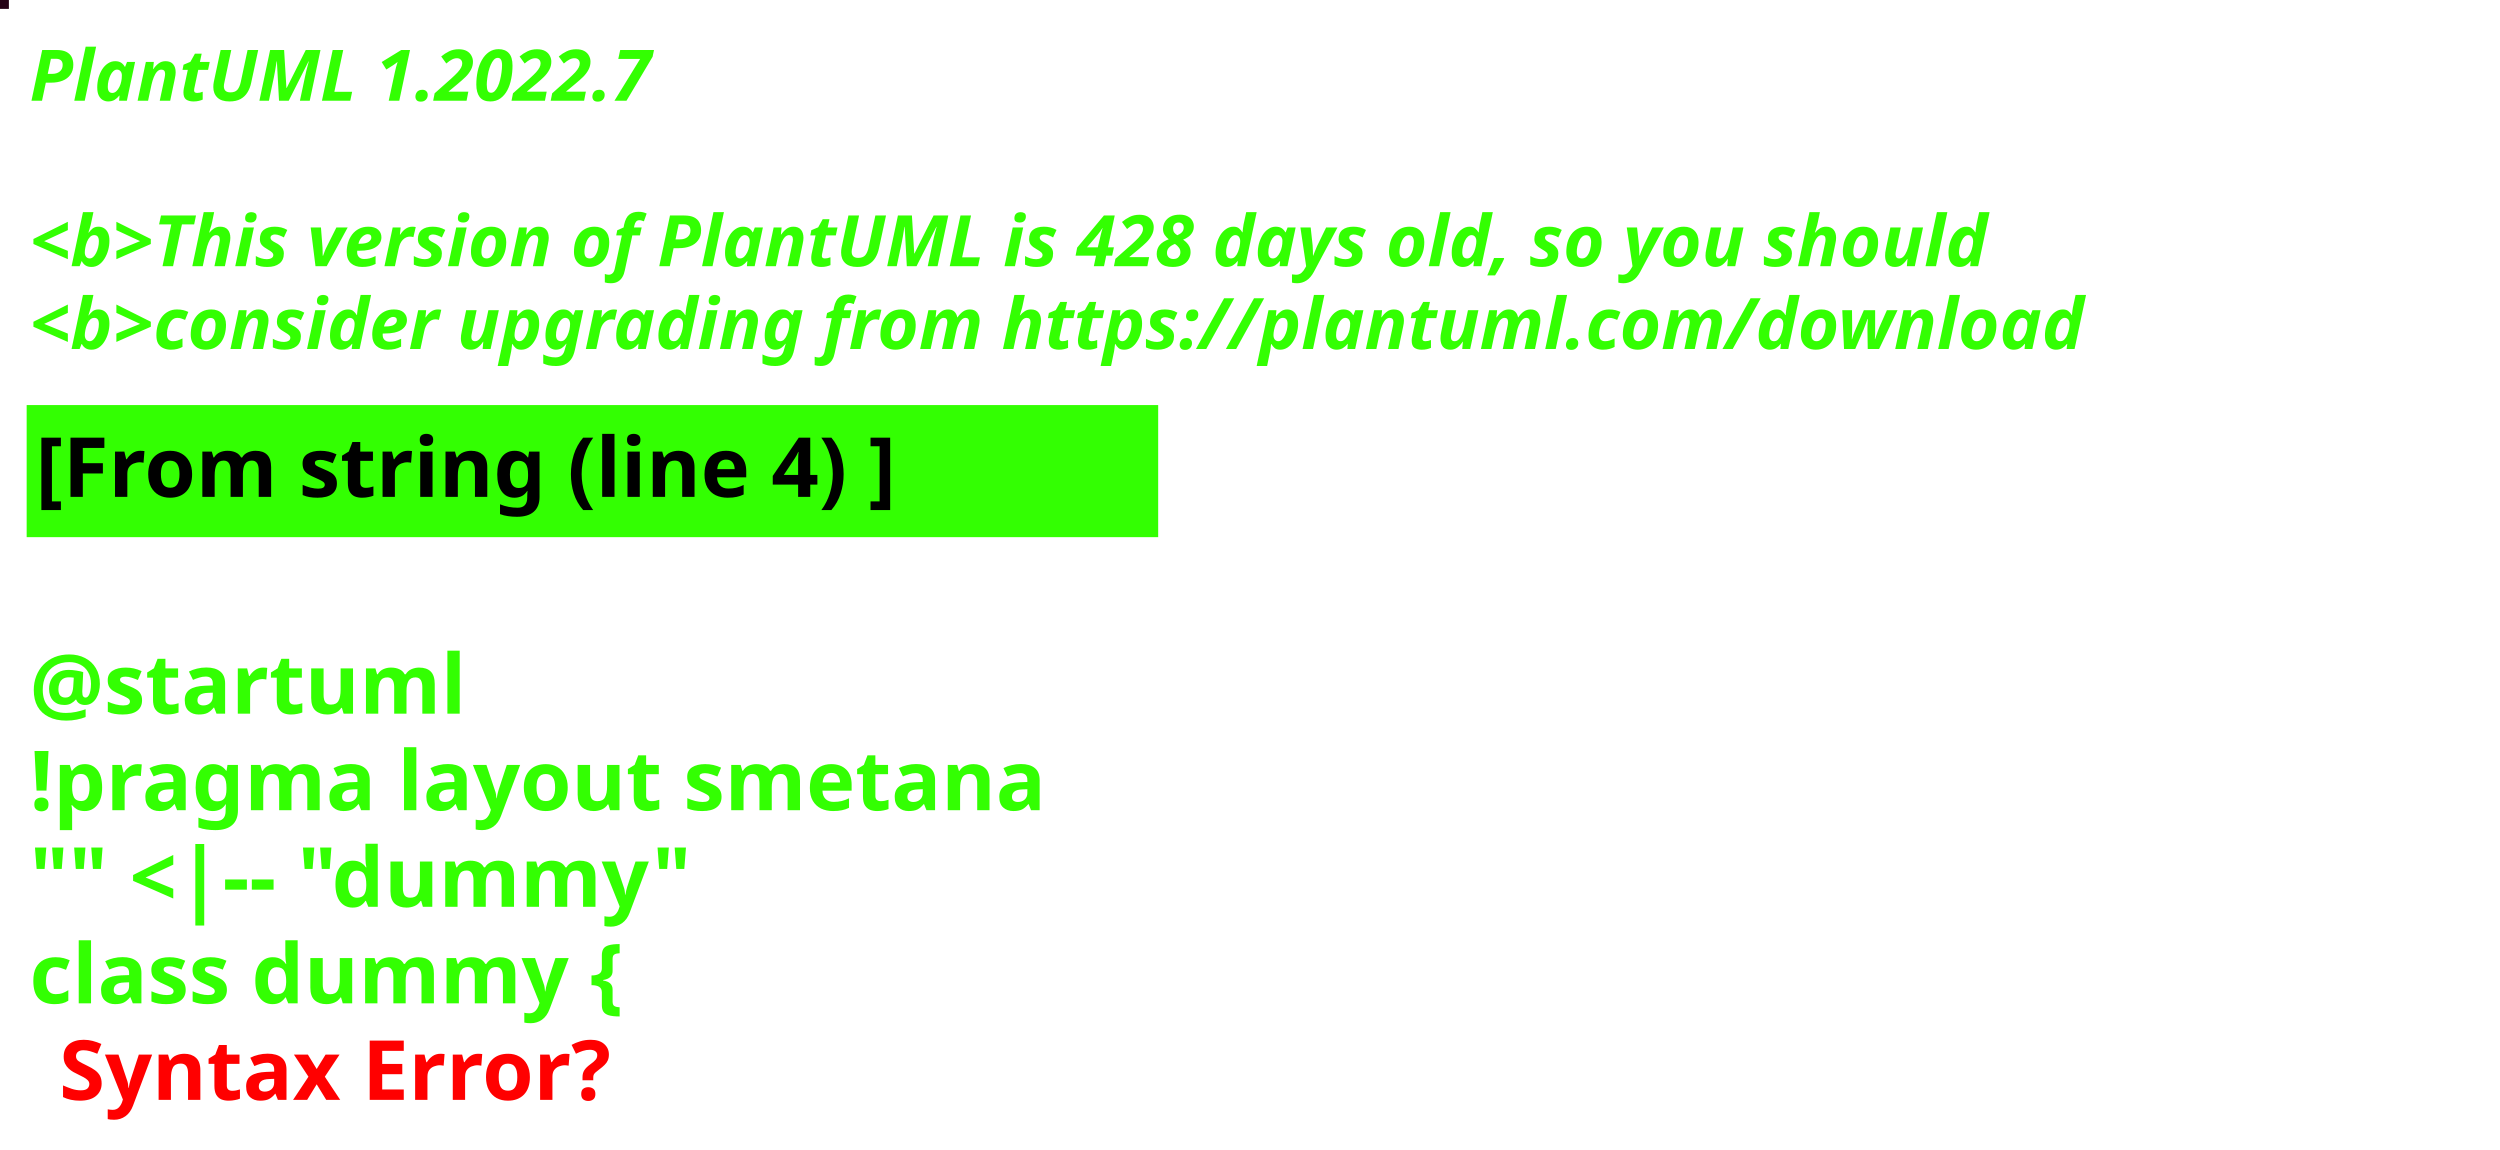
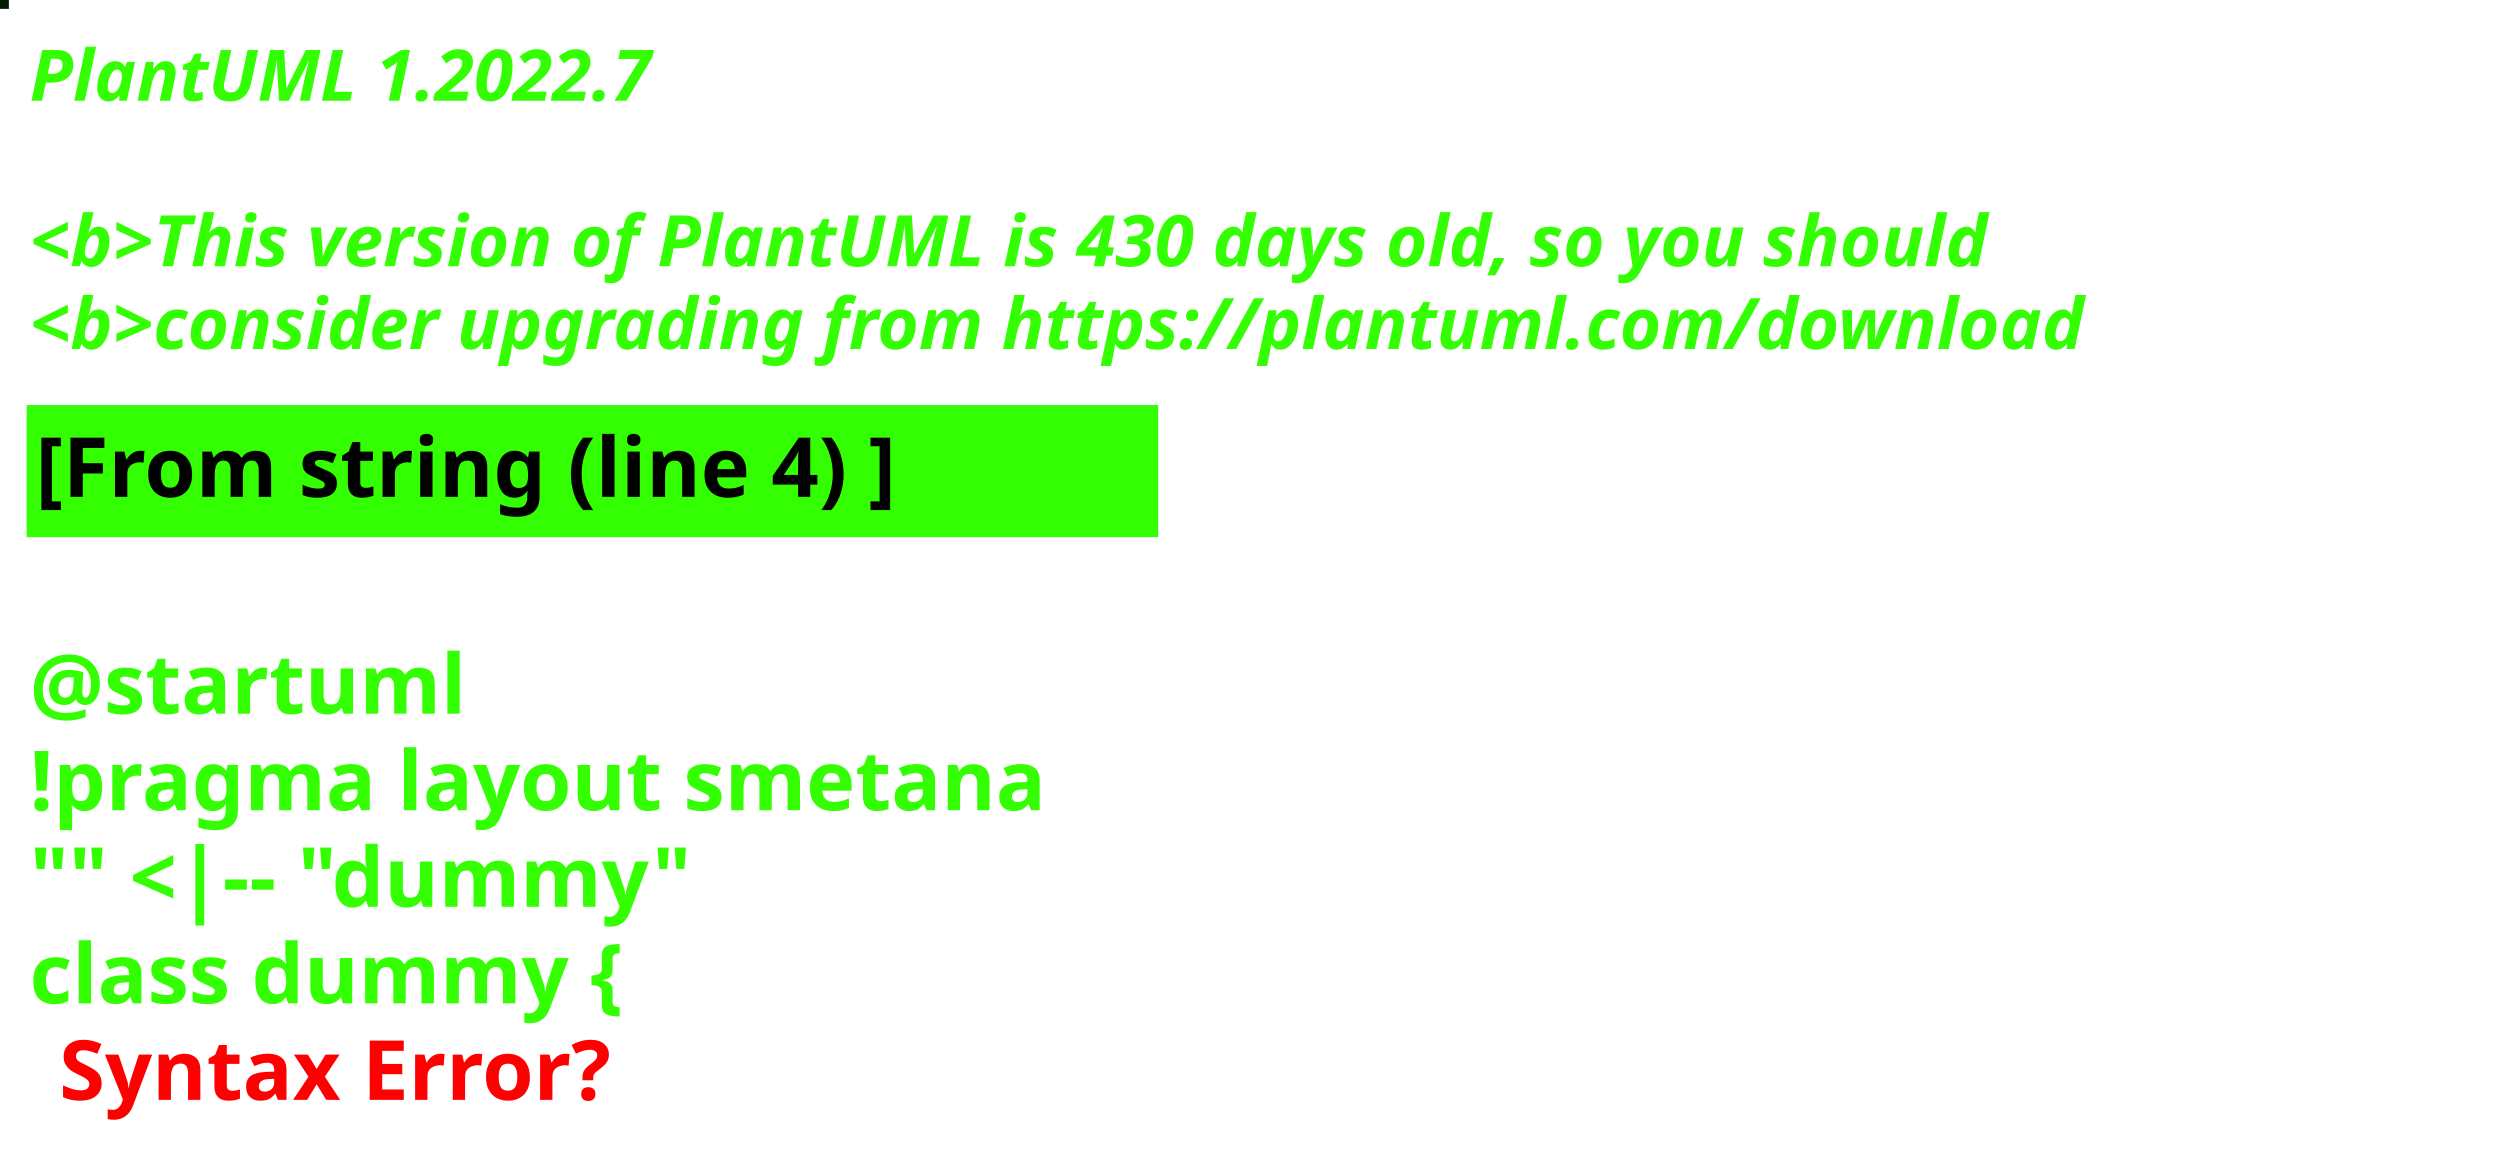
<svg xmlns="http://www.w3.org/2000/svg" contentStyleType="text/css" height="194px" preserveAspectRatio="none" style="width:422px;height:194px;background:#000000;" version="1.1" viewBox="0 0 422 194" width="422px" zoomAndPan="magnify">
  <defs />
  <g>
-     <rect fill="#250216" height="1" style="stroke:#250216;stroke-width:1.0;" width="1" x="0" y="0" />
+     <rect fill="#031F08" height="1" style="stroke:#031F08;stroke-width:1.0;" width="1" x="0" y="0" />
    <text fill="#33FF02" font-family="sans-serif" font-size="12" font-style="italic" font-weight="bold" lengthAdjust="spacing" textLength="127" x="5" y="17">PlantUML 1.2022.7</text>
    <text fill="#33FF02" font-family="sans-serif" font-size="12" font-style="italic" font-weight="bold" lengthAdjust="spacing" textLength="4" x="5" y="30.969"> </text>
-     <text fill="#33FF02" font-family="sans-serif" font-size="12" font-style="italic" font-weight="bold" lengthAdjust="spacing" textLength="399" x="5" y="44.938">&lt;b&gt;This version of PlantUML is 428 days old, so you should</text>
+     <text fill="#33FF02" font-family="sans-serif" font-size="12" font-style="italic" font-weight="bold" lengthAdjust="spacing" textLength="399" x="5" y="44.938">&lt;b&gt;This version of PlantUML is 430 days old, so you should</text>
    <text fill="#33FF02" font-family="sans-serif" font-size="12" font-style="italic" font-weight="bold" lengthAdjust="spacing" textLength="408" x="5" y="58.906">&lt;b&gt;consider upgrading from https://plantuml.com/download</text>
    <rect fill="#33FF02" height="21.297" style="stroke:#33FF02;stroke-width:1.0;" width="190" x="5" y="68.875" />
    <text fill="#000000" font-family="sans-serif" font-size="14" font-weight="bold" lengthAdjust="spacing" textLength="168" x="6" y="83.875">[From string (line 4) ]</text>
    <text fill="#33FF02" font-family="sans-serif" font-size="14" font-weight="bold" lengthAdjust="spacing" textLength="5" x="5" y="104.172"> </text>
    <text fill="#33FF02" font-family="sans-serif" font-size="14" font-weight="bold" lengthAdjust="spacing" textLength="79" x="5" y="120.469">@startuml</text>
    <text fill="#33FF02" font-family="sans-serif" font-size="14" font-weight="bold" lengthAdjust="spacing" textLength="190" x="5" y="136.766">!pragma layout smetana</text>
    <text fill="#33FF02" font-family="sans-serif" font-size="14" font-weight="bold" lengthAdjust="spacing" textLength="124" x="5" y="153.062">"" &lt;|-- "dummy"</text>
    <text fill="#33FF02" font-family="sans-serif" font-size="14" font-weight="bold" lengthAdjust="spacing" text-decoration="wavy underline" textLength="117" x="5" y="169.359">class dummy {</text>
    <text fill="#FF0000" font-family="sans-serif" font-size="14" font-weight="bold" lengthAdjust="spacing" textLength="106" x="10" y="185.656">Syntax Error?</text>
  </g>
</svg>
